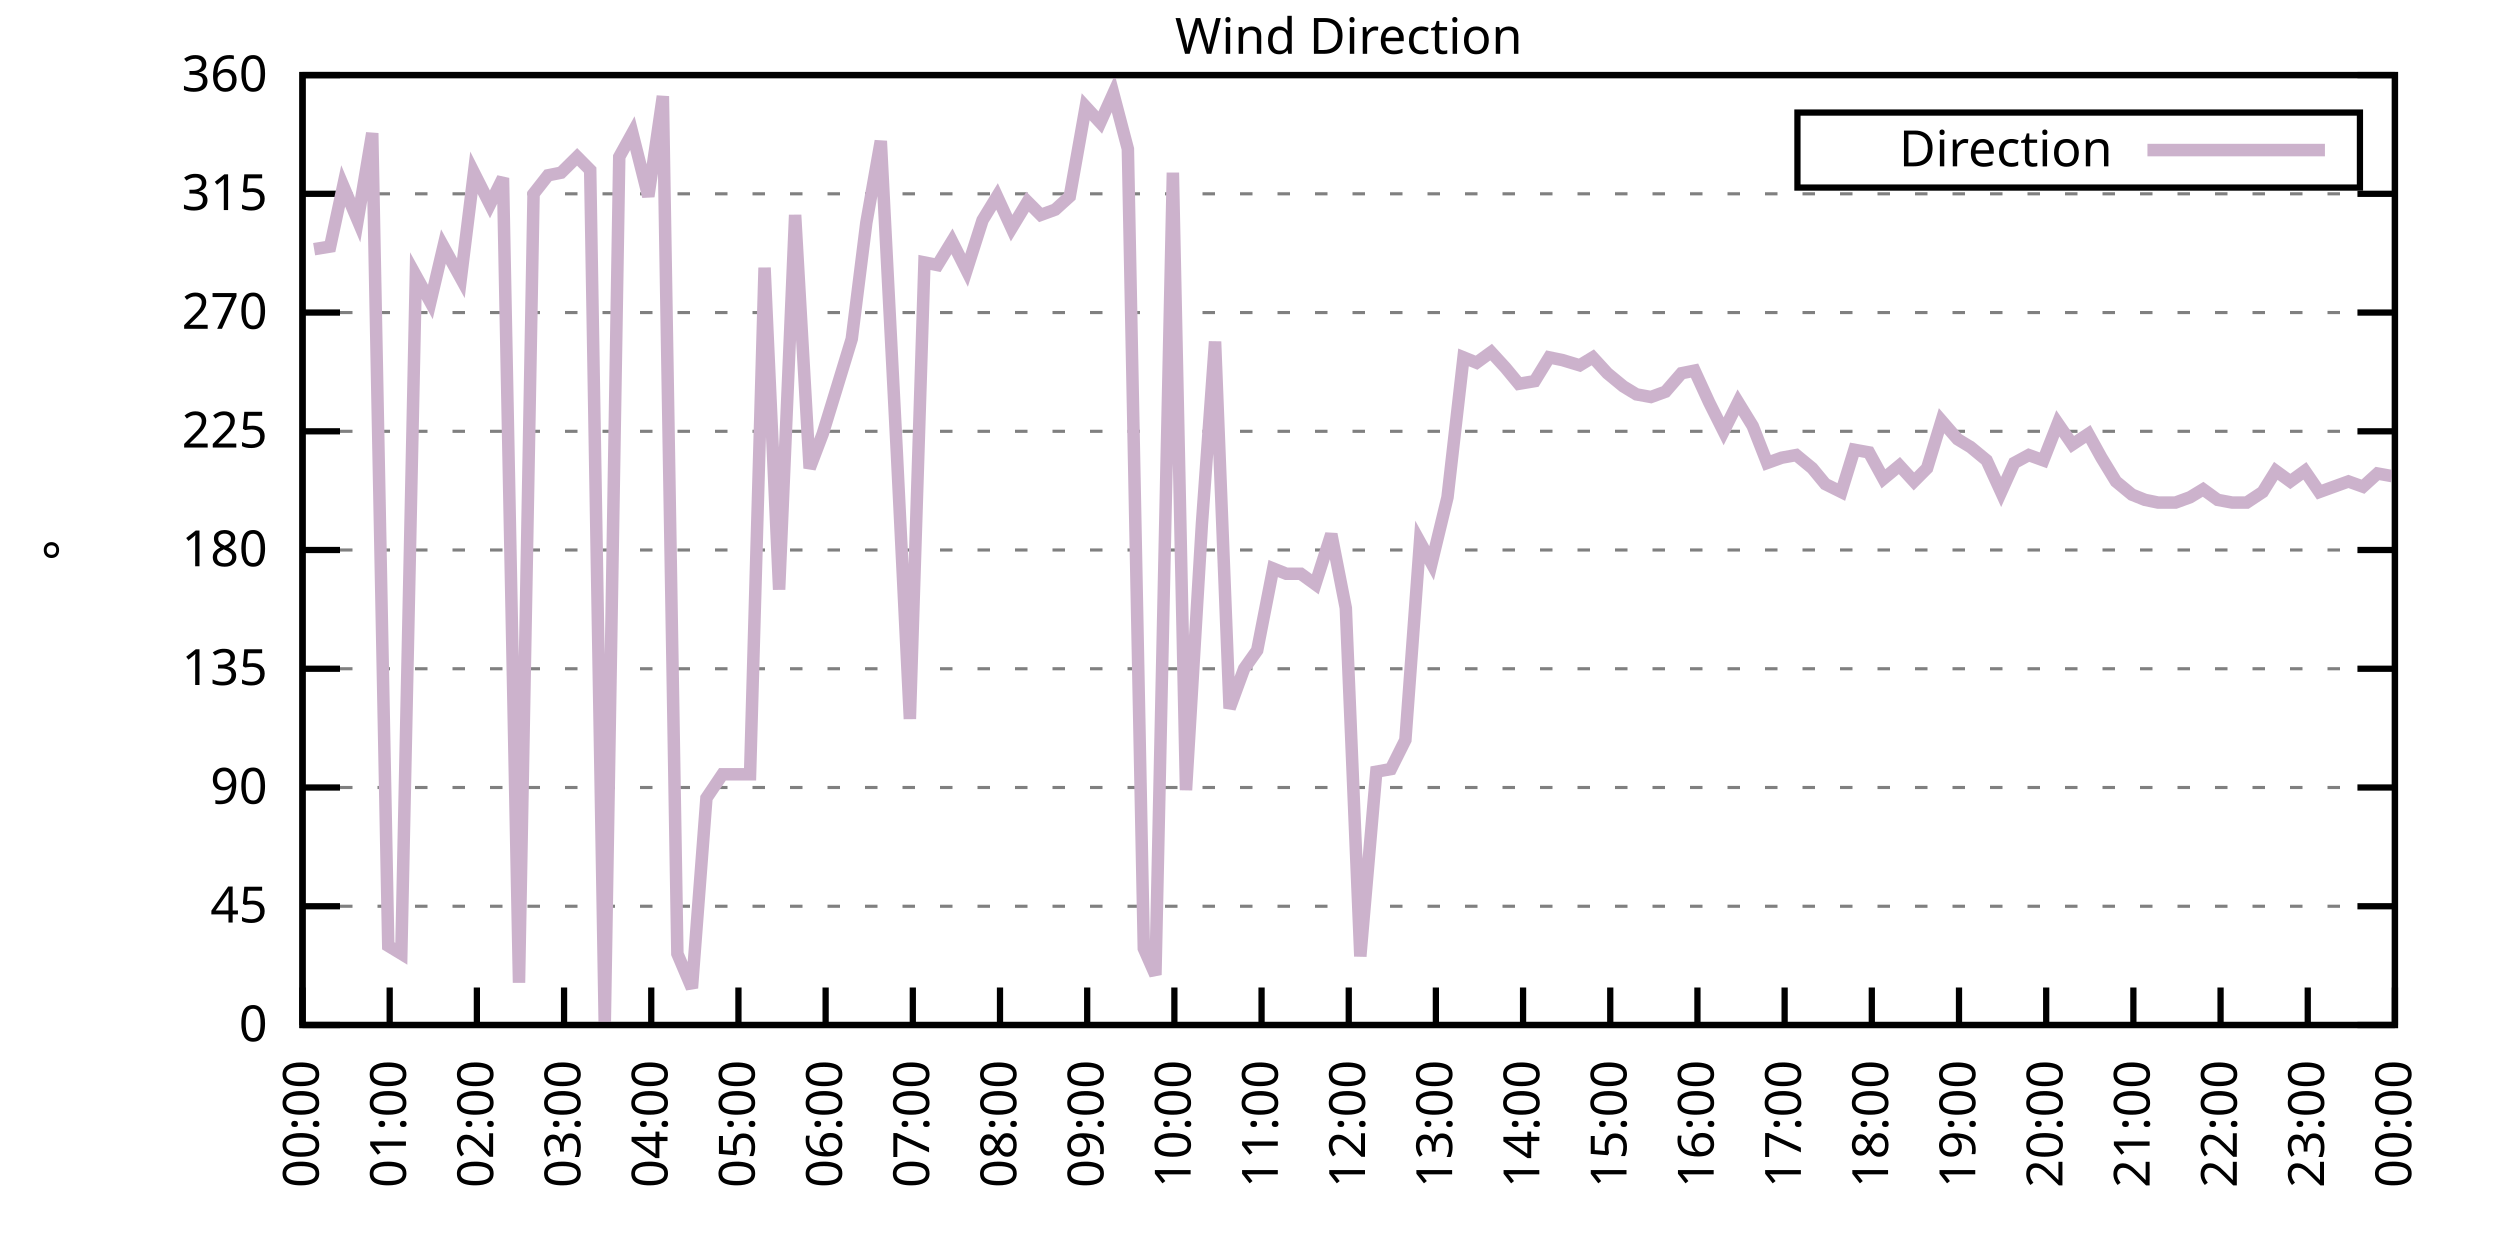
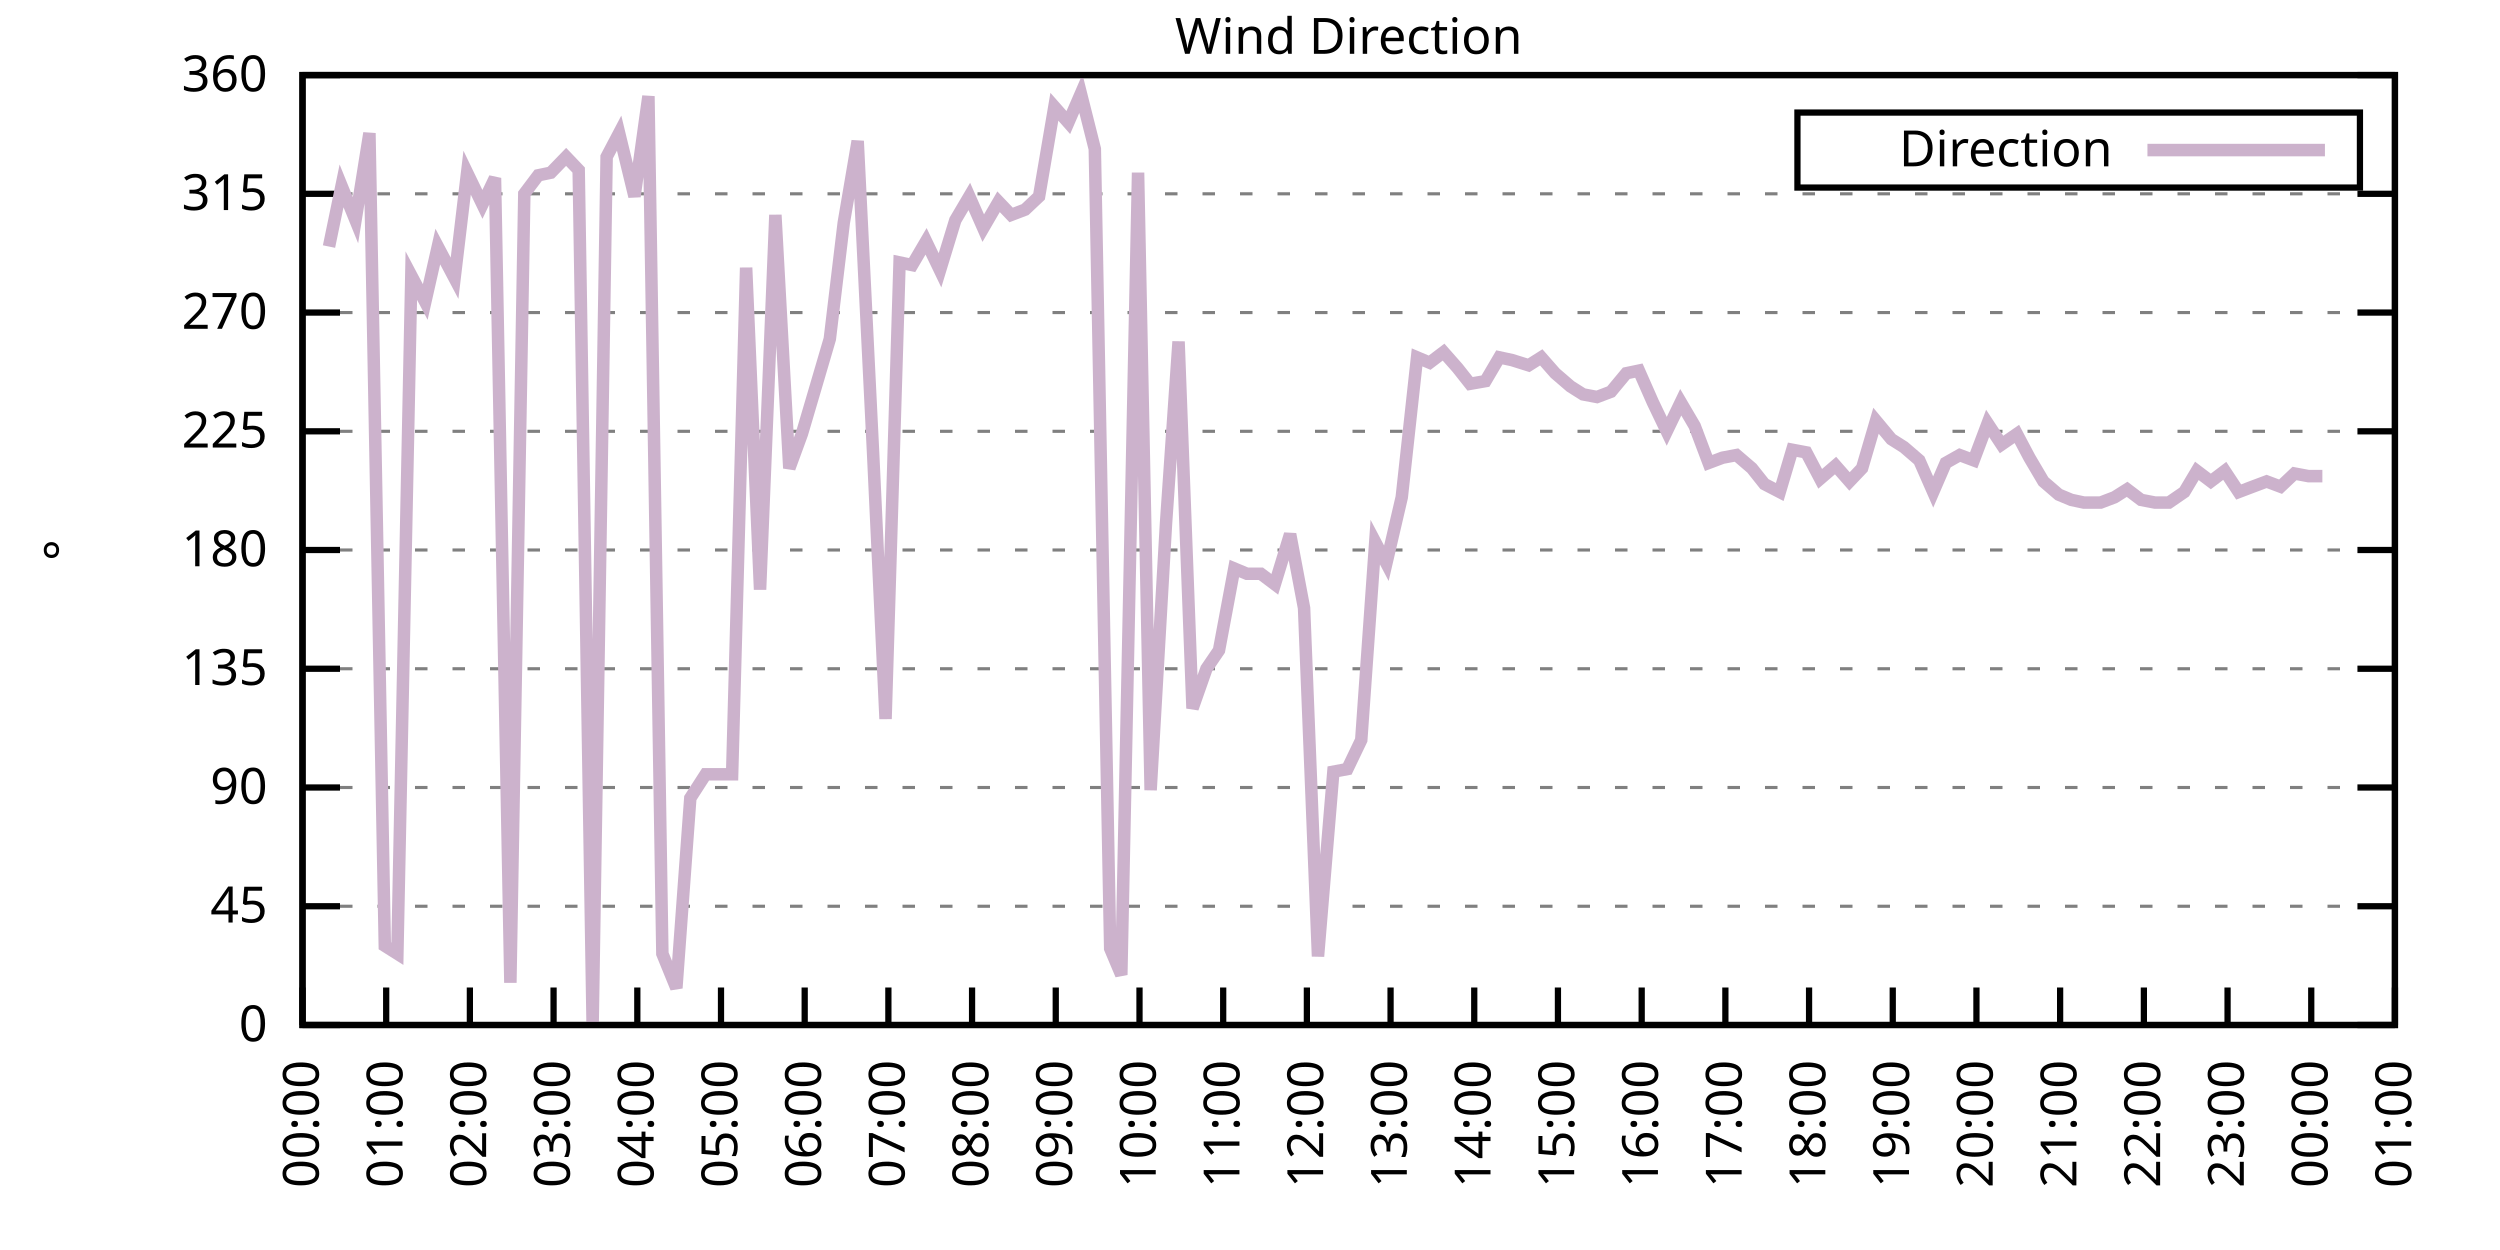
<svg xmlns="http://www.w3.org/2000/svg" xmlns:xlink="http://www.w3.org/1999/xlink" width="400" height="200" viewBox="0 0 400 200">
  <g id="gnuplot_canvas">
    <rect x="0" y="0" width="400" height="200" fill="none" />
    <defs>
      <circle id="gpDot" r="0.5" stroke-width="0.5" stroke="currentColor" />
      <path id="gpPt0" stroke-width="0.333" stroke="currentColor" d="M-1,0 h2 M0,-1 v2" />
      <path id="gpPt1" stroke-width="0.333" stroke="currentColor" d="M-1,-1 L1,1 M1,-1 L-1,1" />
      <path id="gpPt2" stroke-width="0.333" stroke="currentColor" d="M-1,0 L1,0 M0,-1 L0,1 M-1,-1 L1,1 M-1,1 L1,-1" />
      <rect id="gpPt3" stroke-width="0.333" stroke="currentColor" x="-1" y="-1" width="2" height="2" />
      <rect id="gpPt4" stroke-width="0.333" stroke="currentColor" fill="currentColor" x="-1" y="-1" width="2" height="2" />
      <circle id="gpPt5" stroke-width="0.333" stroke="currentColor" cx="0" cy="0" r="1" />
      <use xlink:href="#gpPt5" id="gpPt6" fill="currentColor" stroke="none" />
      <path id="gpPt7" stroke-width="0.333" stroke="currentColor" d="M0,-1.33 L-1.33,0.67 L1.33,0.67 z" />
      <use xlink:href="#gpPt7" id="gpPt8" fill="currentColor" stroke="none" />
      <use xlink:href="#gpPt7" id="gpPt9" stroke="currentColor" transform="rotate(180)" />
      <use xlink:href="#gpPt9" id="gpPt10" fill="currentColor" stroke="none" />
      <use xlink:href="#gpPt3" id="gpPt11" stroke="currentColor" transform="rotate(45)" />
      <use xlink:href="#gpPt11" id="gpPt12" fill="currentColor" stroke="none" />
      <path id="gpPt13" stroke-width="0.333" stroke="currentColor" d="M0,1.330 L1.265,0.411 L0.782,-1.067 L-0.782,-1.076 L-1.265,0.411 z" />
      <use xlink:href="#gpPt13" id="gpPt14" fill="currentColor" stroke="none" />
      <filter id="textbox" filterUnits="objectBoundingBox" x="0" y="0" height="1" width="1">
        <feFlood flood-color="white" flood-opacity="1" result="bgnd" />
        <feComposite in="SourceGraphic" in2="bgnd" operator="atop" />
      </filter>
      <filter id="greybox" filterUnits="objectBoundingBox" x="0" y="0" height="1" width="1">
        <feFlood flood-color="lightgrey" flood-opacity="1" result="grey" />
        <feComposite in="SourceGraphic" in2="grey" operator="atop" />
      </filter>
    </defs>
    <g fill="none" color="white" stroke="currentColor" stroke-width="1.00" stroke-linecap="butt" stroke-linejoin="miter">
</g>
    <g fill="none" color="black" stroke="currentColor" stroke-width="1.00" stroke-linecap="butt" stroke-linejoin="miter">
      <g stroke="none" shape-rendering="crispEdges">
        <polygon fill="rgb(255, 255, 255)" points="48.40,164.00 383.18,164.00 383.18,12.02 48.40,12.02 " />
      </g>
    </g>
    <g fill="none" color="black" stroke="currentColor" stroke-width="1.00" stroke-linecap="butt" stroke-linejoin="miter">
</g>
    <g fill="none" color="black" stroke="black" stroke-width="0.50" stroke-linecap="butt" stroke-linejoin="miter">
</g>
    <g fill="none" color="gray" stroke="currentColor" stroke-width="0.50" stroke-linecap="butt" stroke-linejoin="miter">
      <path stroke="gray" stroke-dasharray="2,4" class="gridline" d="M48.40,164.00 L383.19,164.00  " />
    </g>
    <g fill="none" color="gray" stroke="gray" stroke-width="1.00" stroke-linecap="butt" stroke-linejoin="miter">
</g>
    <g fill="none" color="black" stroke="currentColor" stroke-width="1.00" stroke-linecap="butt" stroke-linejoin="miter">
      <path stroke="black" d="M48.40,164.00 L54.40,164.00 M383.19,164.00 L377.19,164.00  " />
      <g transform="translate(42.80,166.60)" stroke="none" fill="black" font-family="Sans" font-size="8.00" text-anchor="end">
        <text>
          <tspan font-family="Sans"> 0</tspan>
        </text>
      </g>
    </g>
    <g fill="none" color="black" stroke="currentColor" stroke-width="1.00" stroke-linecap="butt" stroke-linejoin="miter">
</g>
    <g fill="none" color="black" stroke="black" stroke-width="0.50" stroke-linecap="butt" stroke-linejoin="miter">
</g>
    <g fill="none" color="gray" stroke="currentColor" stroke-width="0.50" stroke-linecap="butt" stroke-linejoin="miter">
      <path stroke="gray" stroke-dasharray="2,4" class="gridline" d="M48.40,145.00 L383.19,145.00  " />
    </g>
    <g fill="none" color="gray" stroke="gray" stroke-width="1.00" stroke-linecap="butt" stroke-linejoin="miter">
</g>
    <g fill="none" color="black" stroke="currentColor" stroke-width="1.00" stroke-linecap="butt" stroke-linejoin="miter">
      <path stroke="black" d="M48.40,145.00 L54.40,145.00 M383.19,145.00 L377.19,145.00  " />
      <g transform="translate(42.80,147.60)" stroke="none" fill="black" font-family="Sans" font-size="8.00" text-anchor="end">
        <text>
          <tspan font-family="Sans"> 45</tspan>
        </text>
      </g>
    </g>
    <g fill="none" color="black" stroke="currentColor" stroke-width="1.00" stroke-linecap="butt" stroke-linejoin="miter">
</g>
    <g fill="none" color="black" stroke="black" stroke-width="0.50" stroke-linecap="butt" stroke-linejoin="miter">
</g>
    <g fill="none" color="gray" stroke="currentColor" stroke-width="0.50" stroke-linecap="butt" stroke-linejoin="miter">
      <path stroke="gray" stroke-dasharray="2,4" class="gridline" d="M48.40,126.00 L383.19,126.00  " />
    </g>
    <g fill="none" color="gray" stroke="gray" stroke-width="1.00" stroke-linecap="butt" stroke-linejoin="miter">
</g>
    <g fill="none" color="black" stroke="currentColor" stroke-width="1.00" stroke-linecap="butt" stroke-linejoin="miter">
      <path stroke="black" d="M48.40,126.00 L54.40,126.00 M383.19,126.00 L377.19,126.00  " />
      <g transform="translate(42.80,128.60)" stroke="none" fill="black" font-family="Sans" font-size="8.00" text-anchor="end">
        <text>
          <tspan font-family="Sans"> 90</tspan>
        </text>
      </g>
    </g>
    <g fill="none" color="black" stroke="currentColor" stroke-width="1.00" stroke-linecap="butt" stroke-linejoin="miter">
</g>
    <g fill="none" color="black" stroke="black" stroke-width="0.50" stroke-linecap="butt" stroke-linejoin="miter">
</g>
    <g fill="none" color="gray" stroke="currentColor" stroke-width="0.50" stroke-linecap="butt" stroke-linejoin="miter">
      <path stroke="gray" stroke-dasharray="2,4" class="gridline" d="M48.40,107.00 L383.19,107.00  " />
    </g>
    <g fill="none" color="gray" stroke="gray" stroke-width="1.00" stroke-linecap="butt" stroke-linejoin="miter">
</g>
    <g fill="none" color="black" stroke="currentColor" stroke-width="1.00" stroke-linecap="butt" stroke-linejoin="miter">
      <path stroke="black" d="M48.40,107.00 L54.40,107.00 M383.19,107.00 L377.19,107.00  " />
      <g transform="translate(42.80,109.60)" stroke="none" fill="black" font-family="Sans" font-size="8.00" text-anchor="end">
        <text>
          <tspan font-family="Sans"> 135</tspan>
        </text>
      </g>
    </g>
    <g fill="none" color="black" stroke="currentColor" stroke-width="1.00" stroke-linecap="butt" stroke-linejoin="miter">
</g>
    <g fill="none" color="black" stroke="black" stroke-width="0.50" stroke-linecap="butt" stroke-linejoin="miter">
</g>
    <g fill="none" color="gray" stroke="currentColor" stroke-width="0.50" stroke-linecap="butt" stroke-linejoin="miter">
      <path stroke="gray" stroke-dasharray="2,4" class="gridline" d="M48.40,88.00 L383.19,88.00  " />
    </g>
    <g fill="none" color="gray" stroke="gray" stroke-width="1.00" stroke-linecap="butt" stroke-linejoin="miter">
</g>
    <g fill="none" color="black" stroke="currentColor" stroke-width="1.00" stroke-linecap="butt" stroke-linejoin="miter">
      <path stroke="black" d="M48.40,88.00 L54.40,88.00 M383.19,88.00 L377.19,88.00  " />
      <g transform="translate(42.80,90.60)" stroke="none" fill="black" font-family="Sans" font-size="8.00" text-anchor="end">
        <text>
          <tspan font-family="Sans"> 180</tspan>
        </text>
      </g>
    </g>
    <g fill="none" color="black" stroke="currentColor" stroke-width="1.00" stroke-linecap="butt" stroke-linejoin="miter">
</g>
    <g fill="none" color="black" stroke="black" stroke-width="0.50" stroke-linecap="butt" stroke-linejoin="miter">
</g>
    <g fill="none" color="gray" stroke="currentColor" stroke-width="0.50" stroke-linecap="butt" stroke-linejoin="miter">
      <path stroke="gray" stroke-dasharray="2,4" class="gridline" d="M48.40,69.01 L383.19,69.01  " />
    </g>
    <g fill="none" color="gray" stroke="gray" stroke-width="1.00" stroke-linecap="butt" stroke-linejoin="miter">
</g>
    <g fill="none" color="black" stroke="currentColor" stroke-width="1.00" stroke-linecap="butt" stroke-linejoin="miter">
      <path stroke="black" d="M48.40,69.01 L54.40,69.01 M383.19,69.01 L377.19,69.01  " />
      <g transform="translate(42.80,71.61)" stroke="none" fill="black" font-family="Sans" font-size="8.00" text-anchor="end">
        <text>
          <tspan font-family="Sans"> 225</tspan>
        </text>
      </g>
    </g>
    <g fill="none" color="black" stroke="currentColor" stroke-width="1.00" stroke-linecap="butt" stroke-linejoin="miter">
</g>
    <g fill="none" color="black" stroke="black" stroke-width="0.50" stroke-linecap="butt" stroke-linejoin="miter">
</g>
    <g fill="none" color="gray" stroke="currentColor" stroke-width="0.50" stroke-linecap="butt" stroke-linejoin="miter">
      <path stroke="gray" stroke-dasharray="2,4" class="gridline" d="M48.40,50.01 L383.19,50.01  " />
    </g>
    <g fill="none" color="gray" stroke="gray" stroke-width="1.00" stroke-linecap="butt" stroke-linejoin="miter">
</g>
    <g fill="none" color="black" stroke="currentColor" stroke-width="1.00" stroke-linecap="butt" stroke-linejoin="miter">
      <path stroke="black" d="M48.40,50.01 L54.40,50.01 M383.19,50.01 L377.19,50.01  " />
      <g transform="translate(42.80,52.61)" stroke="none" fill="black" font-family="Sans" font-size="8.00" text-anchor="end">
        <text>
          <tspan font-family="Sans"> 270</tspan>
        </text>
      </g>
    </g>
    <g fill="none" color="black" stroke="currentColor" stroke-width="1.00" stroke-linecap="butt" stroke-linejoin="miter">
</g>
    <g fill="none" color="black" stroke="black" stroke-width="0.50" stroke-linecap="butt" stroke-linejoin="miter">
</g>
    <g fill="none" color="gray" stroke="currentColor" stroke-width="0.50" stroke-linecap="butt" stroke-linejoin="miter">
      <path stroke="gray" stroke-dasharray="2,4" class="gridline" d="M48.40,31.01 L383.19,31.01  " />
    </g>
    <g fill="none" color="gray" stroke="gray" stroke-width="1.00" stroke-linecap="butt" stroke-linejoin="miter">
</g>
    <g fill="none" color="black" stroke="currentColor" stroke-width="1.00" stroke-linecap="butt" stroke-linejoin="miter">
      <path stroke="black" d="M48.40,31.01 L54.40,31.01 M383.19,31.01 L377.19,31.01  " />
      <g transform="translate(42.80,33.61)" stroke="none" fill="black" font-family="Sans" font-size="8.00" text-anchor="end">
        <text>
          <tspan font-family="Sans"> 315</tspan>
        </text>
      </g>
    </g>
    <g fill="none" color="black" stroke="currentColor" stroke-width="1.00" stroke-linecap="butt" stroke-linejoin="miter">
</g>
    <g fill="none" color="black" stroke="black" stroke-width="0.50" stroke-linecap="butt" stroke-linejoin="miter">
</g>
    <g fill="none" color="gray" stroke="currentColor" stroke-width="0.50" stroke-linecap="butt" stroke-linejoin="miter">
      <path stroke="gray" stroke-dasharray="2,4" class="gridline" d="M48.40,12.01 L383.19,12.01  " />
    </g>
    <g fill="none" color="gray" stroke="gray" stroke-width="1.00" stroke-linecap="butt" stroke-linejoin="miter">
</g>
    <g fill="none" color="black" stroke="currentColor" stroke-width="1.00" stroke-linecap="butt" stroke-linejoin="miter">
      <path stroke="black" d="M48.40,12.01 L54.40,12.01 M383.19,12.01 L377.19,12.01  " />
      <g transform="translate(42.80,14.61)" stroke="none" fill="black" font-family="Sans" font-size="8.00" text-anchor="end">
        <text>
          <tspan font-family="Sans"> 360</tspan>
        </text>
      </g>
    </g>
    <g fill="none" color="black" stroke="currentColor" stroke-width="1.00" stroke-linecap="butt" stroke-linejoin="miter">
      <path stroke="black" d="M48.40,164.00 L48.40,158.00  " />
      <g transform="translate(51.00,169.60) rotate(270.00)" stroke="none" fill="black" font-family="Sans" font-size="8.00" text-anchor="end">
        <text>
          <tspan font-family="Sans">00:00</tspan>
        </text>
      </g>
    </g>
    <g fill="none" color="black" stroke="currentColor" stroke-width="1.00" stroke-linecap="butt" stroke-linejoin="miter">
-       <path stroke="black" d="M62.35,164.00 L62.35,158.00  " />
-       <g transform="translate(64.95,169.60) rotate(270.00)" stroke="none" fill="black" font-family="Sans" font-size="8.00" text-anchor="end">
+       <path stroke="black" d="M61.79,164.00 L61.79,158.00  " />
+       <g transform="translate(64.39,169.60) rotate(270.00)" stroke="none" fill="black" font-family="Sans" font-size="8.00" text-anchor="end">
        <text>
          <tspan font-family="Sans">01:00</tspan>
        </text>
      </g>
    </g>
    <g fill="none" color="black" stroke="currentColor" stroke-width="1.00" stroke-linecap="butt" stroke-linejoin="miter">
-       <path stroke="black" d="M76.30,164.00 L76.30,158.00  " />
-       <g transform="translate(78.90,169.60) rotate(270.00)" stroke="none" fill="black" font-family="Sans" font-size="8.00" text-anchor="end">
+       <path stroke="black" d="M75.18,164.00 L75.18,158.00  " />
+       <g transform="translate(77.78,169.60) rotate(270.00)" stroke="none" fill="black" font-family="Sans" font-size="8.00" text-anchor="end">
        <text>
          <tspan font-family="Sans">02:00</tspan>
        </text>
      </g>
    </g>
    <g fill="none" color="black" stroke="currentColor" stroke-width="1.00" stroke-linecap="butt" stroke-linejoin="miter">
-       <path stroke="black" d="M90.25,164.00 L90.25,158.00  " />
-       <g transform="translate(92.85,169.60) rotate(270.00)" stroke="none" fill="black" font-family="Sans" font-size="8.00" text-anchor="end">
+       <path stroke="black" d="M88.57,164.00 L88.57,158.00  " />
+       <g transform="translate(91.17,169.60) rotate(270.00)" stroke="none" fill="black" font-family="Sans" font-size="8.00" text-anchor="end">
        <text>
          <tspan font-family="Sans">03:00</tspan>
        </text>
      </g>
    </g>
    <g fill="none" color="black" stroke="currentColor" stroke-width="1.00" stroke-linecap="butt" stroke-linejoin="miter">
-       <path stroke="black" d="M104.20,164.00 L104.20,158.00  " />
-       <g transform="translate(106.80,169.60) rotate(270.00)" stroke="none" fill="black" font-family="Sans" font-size="8.00" text-anchor="end">
+       <path stroke="black" d="M101.97,164.00 L101.97,158.00  " />
+       <g transform="translate(104.57,169.60) rotate(270.00)" stroke="none" fill="black" font-family="Sans" font-size="8.00" text-anchor="end">
        <text>
          <tspan font-family="Sans">04:00</tspan>
        </text>
      </g>
    </g>
    <g fill="none" color="black" stroke="currentColor" stroke-width="1.00" stroke-linecap="butt" stroke-linejoin="miter">
-       <path stroke="black" d="M118.15,164.00 L118.15,158.00  " />
-       <g transform="translate(120.75,169.60) rotate(270.00)" stroke="none" fill="black" font-family="Sans" font-size="8.00" text-anchor="end">
+       <path stroke="black" d="M115.36,164.00 L115.36,158.00  " />
+       <g transform="translate(117.96,169.60) rotate(270.00)" stroke="none" fill="black" font-family="Sans" font-size="8.00" text-anchor="end">
        <text>
          <tspan font-family="Sans">05:00</tspan>
        </text>
      </g>
    </g>
    <g fill="none" color="black" stroke="currentColor" stroke-width="1.00" stroke-linecap="butt" stroke-linejoin="miter">
-       <path stroke="black" d="M132.10,164.00 L132.10,158.00  " />
-       <g transform="translate(134.70,169.60) rotate(270.00)" stroke="none" fill="black" font-family="Sans" font-size="8.00" text-anchor="end">
+       <path stroke="black" d="M128.75,164.00 L128.75,158.00  " />
+       <g transform="translate(131.35,169.60) rotate(270.00)" stroke="none" fill="black" font-family="Sans" font-size="8.00" text-anchor="end">
        <text>
          <tspan font-family="Sans">06:00</tspan>
        </text>
      </g>
    </g>
    <g fill="none" color="black" stroke="currentColor" stroke-width="1.00" stroke-linecap="butt" stroke-linejoin="miter">
-       <path stroke="black" d="M146.05,164.00 L146.05,158.00  " />
-       <g transform="translate(148.65,169.60) rotate(270.00)" stroke="none" fill="black" font-family="Sans" font-size="8.00" text-anchor="end">
+       <path stroke="black" d="M142.14,164.00 L142.14,158.00  " />
+       <g transform="translate(144.74,169.60) rotate(270.00)" stroke="none" fill="black" font-family="Sans" font-size="8.00" text-anchor="end">
        <text>
          <tspan font-family="Sans">07:00</tspan>
        </text>
      </g>
    </g>
    <g fill="none" color="black" stroke="currentColor" stroke-width="1.00" stroke-linecap="butt" stroke-linejoin="miter">
-       <path stroke="black" d="M160.00,164.00 L160.00,158.00  " />
-       <g transform="translate(162.60,169.60) rotate(270.00)" stroke="none" fill="black" font-family="Sans" font-size="8.00" text-anchor="end">
+       <path stroke="black" d="M155.53,164.00 L155.53,158.00  " />
+       <g transform="translate(158.13,169.60) rotate(270.00)" stroke="none" fill="black" font-family="Sans" font-size="8.00" text-anchor="end">
        <text>
          <tspan font-family="Sans">08:00</tspan>
        </text>
      </g>
    </g>
    <g fill="none" color="black" stroke="currentColor" stroke-width="1.00" stroke-linecap="butt" stroke-linejoin="miter">
-       <path stroke="black" d="M173.95,164.00 L173.95,158.00  " />
-       <g transform="translate(176.55,169.60) rotate(270.00)" stroke="none" fill="black" font-family="Sans" font-size="8.00" text-anchor="end">
+       <path stroke="black" d="M168.92,164.00 L168.92,158.00  " />
+       <g transform="translate(171.52,169.60) rotate(270.00)" stroke="none" fill="black" font-family="Sans" font-size="8.00" text-anchor="end">
        <text>
          <tspan font-family="Sans">09:00</tspan>
        </text>
      </g>
    </g>
    <g fill="none" color="black" stroke="currentColor" stroke-width="1.00" stroke-linecap="butt" stroke-linejoin="miter">
-       <path stroke="black" d="M187.90,164.00 L187.90,158.00  " />
-       <g transform="translate(190.50,169.60) rotate(270.00)" stroke="none" fill="black" font-family="Sans" font-size="8.00" text-anchor="end">
+       <path stroke="black" d="M182.32,164.00 L182.32,158.00  " />
+       <g transform="translate(184.92,169.60) rotate(270.00)" stroke="none" fill="black" font-family="Sans" font-size="8.00" text-anchor="end">
        <text>
          <tspan font-family="Sans">10:00</tspan>
        </text>
      </g>
    </g>
    <g fill="none" color="black" stroke="currentColor" stroke-width="1.00" stroke-linecap="butt" stroke-linejoin="miter">
-       <path stroke="black" d="M201.85,164.00 L201.85,158.00  " />
-       <g transform="translate(204.45,169.60) rotate(270.00)" stroke="none" fill="black" font-family="Sans" font-size="8.00" text-anchor="end">
+       <path stroke="black" d="M195.71,164.00 L195.71,158.00  " />
+       <g transform="translate(198.31,169.60) rotate(270.00)" stroke="none" fill="black" font-family="Sans" font-size="8.00" text-anchor="end">
        <text>
          <tspan font-family="Sans">11:00</tspan>
        </text>
      </g>
    </g>
    <g fill="none" color="black" stroke="currentColor" stroke-width="1.00" stroke-linecap="butt" stroke-linejoin="miter">
-       <path stroke="black" d="M215.80,164.00 L215.80,158.00  " />
-       <g transform="translate(218.40,169.60) rotate(270.00)" stroke="none" fill="black" font-family="Sans" font-size="8.00" text-anchor="end">
+       <path stroke="black" d="M209.10,164.00 L209.10,158.00  " />
+       <g transform="translate(211.70,169.60) rotate(270.00)" stroke="none" fill="black" font-family="Sans" font-size="8.00" text-anchor="end">
        <text>
          <tspan font-family="Sans">12:00</tspan>
        </text>
      </g>
    </g>
    <g fill="none" color="black" stroke="currentColor" stroke-width="1.00" stroke-linecap="butt" stroke-linejoin="miter">
-       <path stroke="black" d="M229.74,164.00 L229.74,158.00  " />
-       <g transform="translate(232.34,169.60) rotate(270.00)" stroke="none" fill="black" font-family="Sans" font-size="8.00" text-anchor="end">
+       <path stroke="black" d="M222.49,164.00 L222.49,158.00  " />
+       <g transform="translate(225.09,169.60) rotate(270.00)" stroke="none" fill="black" font-family="Sans" font-size="8.00" text-anchor="end">
        <text>
          <tspan font-family="Sans">13:00</tspan>
        </text>
      </g>
    </g>
    <g fill="none" color="black" stroke="currentColor" stroke-width="1.00" stroke-linecap="butt" stroke-linejoin="miter">
-       <path stroke="black" d="M243.69,164.00 L243.69,158.00  " />
-       <g transform="translate(246.29,169.60) rotate(270.00)" stroke="none" fill="black" font-family="Sans" font-size="8.00" text-anchor="end">
+       <path stroke="black" d="M235.88,164.00 L235.88,158.00  " />
+       <g transform="translate(238.48,169.60) rotate(270.00)" stroke="none" fill="black" font-family="Sans" font-size="8.00" text-anchor="end">
        <text>
          <tspan font-family="Sans">14:00</tspan>
        </text>
      </g>
    </g>
    <g fill="none" color="black" stroke="currentColor" stroke-width="1.00" stroke-linecap="butt" stroke-linejoin="miter">
-       <path stroke="black" d="M257.64,164.00 L257.64,158.00  " />
-       <g transform="translate(260.24,169.60) rotate(270.00)" stroke="none" fill="black" font-family="Sans" font-size="8.00" text-anchor="end">
+       <path stroke="black" d="M249.27,164.00 L249.27,158.00  " />
+       <g transform="translate(251.87,169.60) rotate(270.00)" stroke="none" fill="black" font-family="Sans" font-size="8.00" text-anchor="end">
        <text>
          <tspan font-family="Sans">15:00</tspan>
        </text>
      </g>
    </g>
    <g fill="none" color="black" stroke="currentColor" stroke-width="1.00" stroke-linecap="butt" stroke-linejoin="miter">
-       <path stroke="black" d="M271.59,164.00 L271.59,158.00  " />
-       <g transform="translate(274.19,169.60) rotate(270.00)" stroke="none" fill="black" font-family="Sans" font-size="8.00" text-anchor="end">
+       <path stroke="black" d="M262.67,164.00 L262.67,158.00  " />
+       <g transform="translate(265.27,169.60) rotate(270.00)" stroke="none" fill="black" font-family="Sans" font-size="8.00" text-anchor="end">
        <text>
          <tspan font-family="Sans">16:00</tspan>
        </text>
      </g>
    </g>
    <g fill="none" color="black" stroke="currentColor" stroke-width="1.00" stroke-linecap="butt" stroke-linejoin="miter">
-       <path stroke="black" d="M285.54,164.00 L285.54,158.00  " />
-       <g transform="translate(288.14,169.60) rotate(270.00)" stroke="none" fill="black" font-family="Sans" font-size="8.00" text-anchor="end">
+       <path stroke="black" d="M276.06,164.00 L276.06,158.00  " />
+       <g transform="translate(278.66,169.60) rotate(270.00)" stroke="none" fill="black" font-family="Sans" font-size="8.00" text-anchor="end">
        <text>
          <tspan font-family="Sans">17:00</tspan>
        </text>
      </g>
    </g>
    <g fill="none" color="black" stroke="currentColor" stroke-width="1.00" stroke-linecap="butt" stroke-linejoin="miter">
-       <path stroke="black" d="M299.49,164.00 L299.49,158.00  " />
-       <g transform="translate(302.09,169.60) rotate(270.00)" stroke="none" fill="black" font-family="Sans" font-size="8.00" text-anchor="end">
+       <path stroke="black" d="M289.45,164.00 L289.45,158.00  " />
+       <g transform="translate(292.05,169.60) rotate(270.00)" stroke="none" fill="black" font-family="Sans" font-size="8.00" text-anchor="end">
        <text>
          <tspan font-family="Sans">18:00</tspan>
        </text>
      </g>
    </g>
    <g fill="none" color="black" stroke="currentColor" stroke-width="1.00" stroke-linecap="butt" stroke-linejoin="miter">
-       <path stroke="black" d="M313.44,164.00 L313.44,158.00  " />
-       <g transform="translate(316.04,169.60) rotate(270.00)" stroke="none" fill="black" font-family="Sans" font-size="8.00" text-anchor="end">
+       <path stroke="black" d="M302.84,164.00 L302.84,158.00  " />
+       <g transform="translate(305.44,169.60) rotate(270.00)" stroke="none" fill="black" font-family="Sans" font-size="8.00" text-anchor="end">
        <text>
          <tspan font-family="Sans">19:00</tspan>
        </text>
      </g>
    </g>
    <g fill="none" color="black" stroke="currentColor" stroke-width="1.00" stroke-linecap="butt" stroke-linejoin="miter">
-       <path stroke="black" d="M327.39,164.00 L327.39,158.00  " />
-       <g transform="translate(329.99,169.60) rotate(270.00)" stroke="none" fill="black" font-family="Sans" font-size="8.00" text-anchor="end">
+       <path stroke="black" d="M316.23,164.00 L316.23,158.00  " />
+       <g transform="translate(318.83,169.60) rotate(270.00)" stroke="none" fill="black" font-family="Sans" font-size="8.00" text-anchor="end">
        <text>
          <tspan font-family="Sans">20:00</tspan>
        </text>
      </g>
    </g>
    <g fill="none" color="black" stroke="currentColor" stroke-width="1.00" stroke-linecap="butt" stroke-linejoin="miter">
-       <path stroke="black" d="M341.34,164.00 L341.34,158.00  " />
-       <g transform="translate(343.94,169.60) rotate(270.00)" stroke="none" fill="black" font-family="Sans" font-size="8.00" text-anchor="end">
+       <path stroke="black" d="M329.62,164.00 L329.62,158.00  " />
+       <g transform="translate(332.22,169.60) rotate(270.00)" stroke="none" fill="black" font-family="Sans" font-size="8.00" text-anchor="end">
        <text>
          <tspan font-family="Sans">21:00</tspan>
        </text>
      </g>
    </g>
    <g fill="none" color="black" stroke="currentColor" stroke-width="1.00" stroke-linecap="butt" stroke-linejoin="miter">
-       <path stroke="black" d="M355.29,164.00 L355.29,158.00  " />
-       <g transform="translate(357.89,169.60) rotate(270.00)" stroke="none" fill="black" font-family="Sans" font-size="8.00" text-anchor="end">
+       <path stroke="black" d="M343.02,164.00 L343.02,158.00  " />
+       <g transform="translate(345.62,169.60) rotate(270.00)" stroke="none" fill="black" font-family="Sans" font-size="8.00" text-anchor="end">
        <text>
          <tspan font-family="Sans">22:00</tspan>
        </text>
      </g>
    </g>
    <g fill="none" color="black" stroke="currentColor" stroke-width="1.00" stroke-linecap="butt" stroke-linejoin="miter">
-       <path stroke="black" d="M369.24,164.00 L369.24,158.00  " />
-       <g transform="translate(371.84,169.60) rotate(270.00)" stroke="none" fill="black" font-family="Sans" font-size="8.00" text-anchor="end">
+       <path stroke="black" d="M356.41,164.00 L356.41,158.00  " />
+       <g transform="translate(359.01,169.60) rotate(270.00)" stroke="none" fill="black" font-family="Sans" font-size="8.00" text-anchor="end">
        <text>
          <tspan font-family="Sans">23:00</tspan>
+         </text>
+       </g>
+     </g>
+     <g fill="none" color="black" stroke="currentColor" stroke-width="1.00" stroke-linecap="butt" stroke-linejoin="miter">
+       <path stroke="black" d="M369.80,164.00 L369.80,158.00  " />
+       <g transform="translate(372.40,169.60) rotate(270.00)" stroke="none" fill="black" font-family="Sans" font-size="8.00" text-anchor="end">
+         <text>
+           <tspan font-family="Sans">00:00</tspan>
        </text>
      </g>
    </g>
    <g fill="none" color="black" stroke="currentColor" stroke-width="1.00" stroke-linecap="butt" stroke-linejoin="miter">
      <path stroke="black" d="M383.19,164.00 L383.19,158.00  " />
      <g transform="translate(385.79,169.60) rotate(270.00)" stroke="none" fill="black" font-family="Sans" font-size="8.00" text-anchor="end">
        <text>
-           <tspan font-family="Sans">00:00</tspan>
+           <tspan font-family="Sans">01:00</tspan>
        </text>
      </g>
    </g>
    <g fill="none" color="black" stroke="currentColor" stroke-width="1.00" stroke-linecap="butt" stroke-linejoin="miter">
</g>
    <g fill="none" color="black" stroke="currentColor" stroke-width="1.00" stroke-linecap="butt" stroke-linejoin="miter">
      <path stroke="black" d="M48.40,12.01 L48.40,164.00 L383.19,164.00 L383.19,12.01 L48.40,12.01 Z  " />
    </g>
    <g fill="none" color="black" stroke="currentColor" stroke-width="1.00" stroke-linecap="butt" stroke-linejoin="miter">
</g>
    <g fill="none" color="black" stroke="currentColor" stroke-width="1.00" stroke-linecap="butt" stroke-linejoin="miter">
      <path stroke="black" d="M287.59,30.01 L287.59,18.01 L377.59,18.01 L377.59,30.01 L287.59,30.01 Z  " />
    </g>
    <g id="Wind_direction_plot_1">
      <g fill="none" color="white" stroke="black" stroke-width="2.00" stroke-linecap="butt" stroke-linejoin="miter">
</g>
      <g fill="none" color="black" stroke="currentColor" stroke-width="2.00" stroke-linecap="butt" stroke-linejoin="miter">
        <g transform="translate(337.99,26.61)" stroke="none" fill="black" font-family="Sans" font-size="8.00" text-anchor="end">
          <text>
            <tspan font-family="Sans">Direction</tspan>
          </text>
        </g>
      </g>
      <g fill="none" color="black" stroke="currentColor" stroke-width="2.00" stroke-linecap="butt" stroke-linejoin="miter">
-         <path stroke="rgb(204, 178, 204)" d="M343.59,24.01 L371.99,24.01 M50.26,39.87 L52.82,39.45 L54.91,29.74 L57.23,35.23 L59.56,21.30 L62.12,151.33   L64.21,152.60 L66.53,44.10 L68.86,48.32 L70.95,39.45 L73.74,44.52 L75.83,27.63 L78.39,32.70 L80.48,28.48   L83.04,157.24 L85.37,31.01 L87.69,28.05 L89.78,27.63 L92.34,25.10 L94.43,27.21 L96.76,164.00 L99.08,25.10   L101.18,21.30 L103.73,31.43 L106.06,15.39 L108.38,152.60 L110.71,158.09 L113.03,127.69 L115.59,123.89 L117.45,123.89   L120.01,123.89 L122.33,42.83 L124.66,94.34 L127.22,34.39 L129.54,74.92 L131.63,69.43 L133.96,61.83 L136.28,54.23   L138.61,35.65 L140.93,22.56 L143.49,72.38 L145.58,115.03 L147.91,41.99 L150.00,42.41 L152.32,38.61 L154.65,43.25   L157.21,35.23 L159.53,31.43 L161.86,36.50 L164.41,32.28 L166.51,34.39 L168.83,33.54 L171.16,31.43 L173.71,17.08   L176.04,19.61 L178.13,14.97 L180.46,23.83 L183.01,151.76 L184.87,155.98 L187.66,27.63 L189.76,126.42 L192.31,83.78   L194.41,54.65 L196.73,113.34 L199.06,107.00 L201.15,104.05 L203.71,90.96 L205.80,91.80 L208.12,91.80 L210.45,93.49   L213.01,85.47 L215.33,97.29 L217.65,153.02 L220.21,123.47 L222.54,123.05 L224.86,118.40 L227.19,86.74 L229.05,90.12   L231.60,79.56 L234.16,57.18 L236.25,58.03 L238.58,56.34 L240.90,58.87 L243.00,61.41 L245.55,60.98 L247.88,57.18   L249.97,57.61 L252.76,58.45 L254.85,57.18 L257.18,59.72 L259.74,61.83 L261.83,63.10 L264.15,63.52 L266.48,62.67   L269.04,59.72 L271.13,59.30 L273.45,64.36 L275.78,69.01 L278.10,64.36 L280.43,68.16 L282.75,74.07 L285.08,73.23   L287.40,72.81 L289.96,74.92 L292.05,77.45 L294.61,78.72 L296.70,71.96 L299.03,72.38 L301.35,76.61 L303.91,74.49   L306.23,77.03 L308.33,74.92 L310.65,67.32 L313.21,70.27 L315.30,71.54 L317.86,73.65 L320.18,78.72 L322.28,74.07   L324.60,72.81 L326.93,73.65 L329.25,67.74 L331.58,71.12 L334.13,69.43 L336.23,73.23 L338.55,77.03 L341.11,79.14   L343.20,79.98 L345.29,80.41 L348.08,80.41 L350.41,79.56 L352.50,78.29 L354.83,79.98 L357.15,80.41 L359.48,80.41   L362.03,78.72 L364.13,75.34 L366.45,77.03 L368.78,75.34 L371.10,78.72 L373.43,77.87 L375.75,77.03 L378.08,77.87   L380.40,75.76 L382.73,76.18  " />
+         <path stroke="rgb(204, 178, 204)" d="M343.59,24.01 L371.99,24.01 M52.64,39.45 L54.65,29.74 L56.88,35.23 L59.11,21.30 L61.57,151.33 L63.58,152.60   L65.81,44.10 L68.04,48.32 L70.05,39.45 L72.73,44.52 L74.74,27.63 L77.19,32.70 L79.20,28.48 L81.66,157.24   L83.89,31.01 L86.12,28.05 L88.13,27.63 L90.58,25.10 L92.59,27.21 L94.82,164.00 L97.06,25.10 L99.06,21.30   L101.52,31.43 L103.75,15.39 L105.98,152.60 L108.22,158.09 L110.45,127.69 L112.90,123.89 L114.69,123.89 L117.14,123.89   L119.38,42.83 L121.61,94.34 L124.06,34.39 L126.29,74.92 L128.30,69.43 L130.54,61.83 L132.77,54.23 L135.00,35.65   L137.23,22.56 L139.69,72.38 L141.69,115.03 L143.93,41.99 L145.94,42.41 L148.17,38.61 L150.40,43.25 L152.85,35.23   L155.09,31.43 L157.32,36.50 L159.77,32.28 L161.78,34.39 L164.01,33.54 L166.25,31.43 L168.70,17.08 L170.93,19.61   L172.94,14.97 L175.17,23.83 L177.63,151.76 L179.41,155.98 L182.09,27.63 L184.10,126.42 L186.56,83.78 L188.57,54.65   L190.80,113.34 L193.03,107.00 L195.04,104.05 L197.49,90.96 L199.50,91.80 L201.73,91.80 L203.97,93.49 L206.42,85.47   L208.65,97.29 L210.88,153.02 L213.34,123.47 L215.57,123.05 L217.80,118.40 L220.04,86.74 L221.82,90.12 L224.28,79.56   L226.73,57.18 L228.74,58.03 L230.97,56.34 L233.20,58.87 L235.21,61.41 L237.67,60.98 L239.90,57.18 L241.91,57.61   L244.59,58.45 L246.60,57.18 L248.83,59.72 L251.28,61.83 L253.29,63.10 L255.52,63.52 L257.76,62.67 L260.21,59.72   L262.22,59.30 L264.45,64.36 L266.68,69.01 L268.92,64.36 L271.15,68.16 L273.38,74.07 L275.61,73.23 L277.84,72.81   L280.30,74.92 L282.31,77.45 L284.76,78.72 L286.77,71.96 L289.00,72.38 L291.23,76.61 L293.69,74.49 L295.92,77.03   L297.93,74.92 L300.16,67.32 L302.62,70.27 L304.63,71.54 L307.08,73.65 L309.31,78.72 L311.32,74.07 L313.55,72.81   L315.79,73.65 L318.02,67.74 L320.25,71.12 L322.70,69.43 L324.71,73.23 L326.95,77.03 L329.40,79.14 L331.41,79.98   L333.42,80.41 L336.10,80.41 L338.33,79.56 L340.34,78.29 L342.57,79.98 L344.80,80.41 L347.03,80.41 L349.49,78.72   L351.50,75.34 L353.73,77.03 L355.96,75.34 L358.19,78.72 L360.42,77.87 L362.66,77.03 L364.89,77.87 L367.12,75.76   L369.35,76.18 L371.58,76.18  " />
      </g>
    </g>
    <g fill="none" color="black" stroke="currentColor" stroke-width="2.00" stroke-linecap="butt" stroke-linejoin="miter">
</g>
    <g fill="none" color="black" stroke="black" stroke-width="1.00" stroke-linecap="butt" stroke-linejoin="miter">
</g>
    <g fill="none" color="black" stroke="currentColor" stroke-width="1.00" stroke-linecap="butt" stroke-linejoin="miter">
      <path stroke="black" d="M48.40,12.01 L48.40,164.00 L383.19,164.00 L383.19,12.01 L48.40,12.01 Z  " />
      <g transform="translate(12.80,88.01) rotate(270.00)" stroke="none" fill="black" font-family="Sans" font-size="8.00" text-anchor="middle">
        <text>
          <tspan font-family="Sans">°</tspan>
        </text>
      </g>
    </g>
    <g fill="none" color="black" stroke="currentColor" stroke-width="1.00" stroke-linecap="butt" stroke-linejoin="miter">
</g>
    <g fill="none" color="black" stroke="currentColor" stroke-width="1.00" stroke-linecap="butt" stroke-linejoin="miter">
      <g transform="translate(215.79,8.61)" stroke="none" fill="black" font-family="Sans" font-size="8.00" text-anchor="middle">
        <text>
          <tspan font-family="Sans">Wind Direction</tspan>
        </text>
      </g>
    </g>
    <g fill="none" color="black" stroke="currentColor" stroke-width="1.00" stroke-linecap="butt" stroke-linejoin="miter">
</g>
  </g>
</svg>
